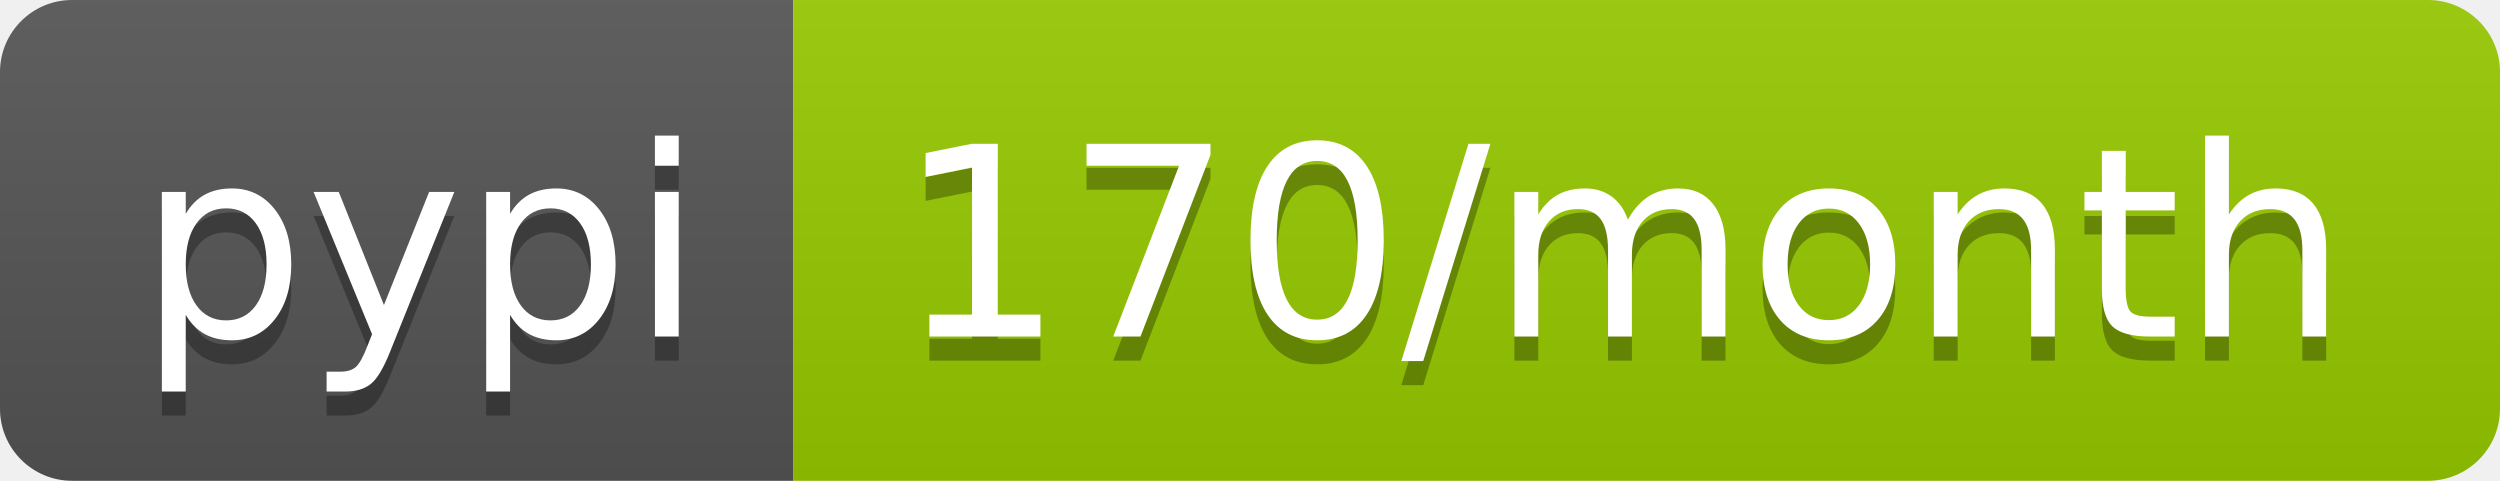
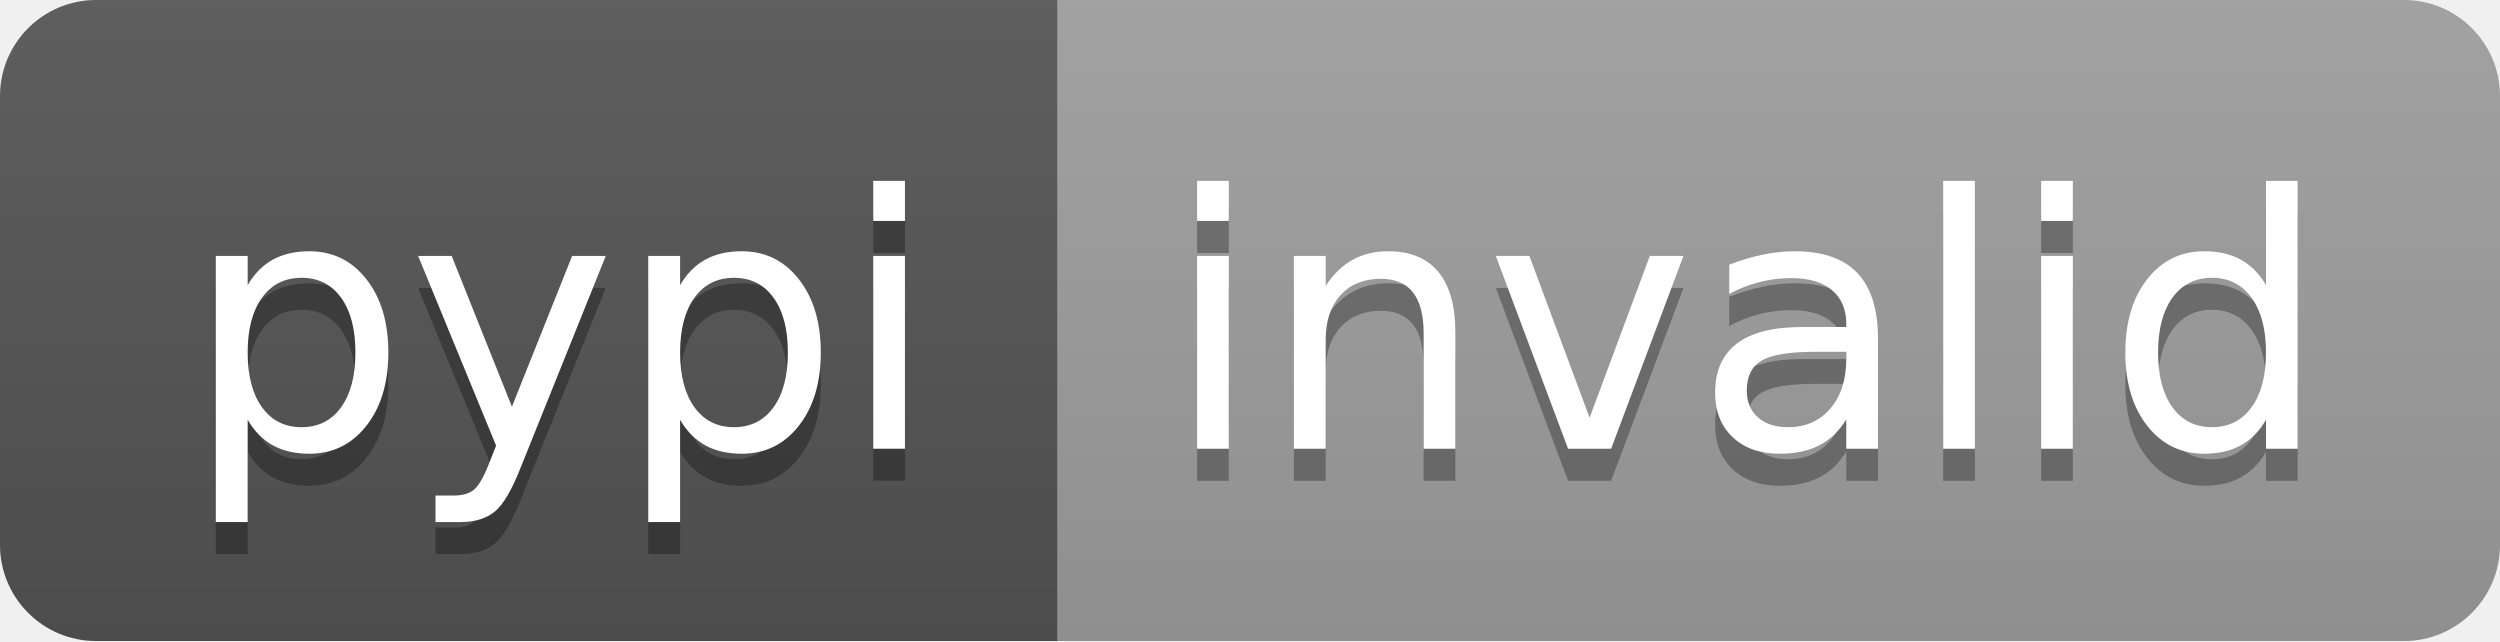
- <svg xmlns="http://www.w3.org/2000/svg" width="104" height="20" role="img" aria-label="pypi: 170/month">
+ <svg xmlns="http://www.w3.org/2000/svg" width="78" height="20" role="img" aria-label="pypi: invalid">
  <linearGradient id="s" x2="0" y2="100%">
    <stop offset="0" stop-color="#bbb" stop-opacity=".1" />
    <stop offset="1" stop-opacity=".1" />
  </linearGradient>
  <clipPath id="r">
-     <rect width="104" height="20" rx="3" fill="#fff" />
+     <rect width="78" height="20" rx="3" fill="#fff" />
  </clipPath>
  <g clip-path="url(#r)">
    <rect width="33" height="20" fill="#555" />
-     <rect x="33" width="71" height="20" fill="#97ca00" />
-     <rect width="104" height="20" fill="url(#s)" />
+     <rect x="33" width="45" height="20" fill="#9f9f9f" />
+     <rect width="78" height="20" fill="url(#s)" />
  </g>
  <g fill="#fff" text-anchor="middle" font-family="Verdana,Geneva,DejaVu Sans,sans-serif" text-rendering="geometricPrecision" font-size="110">
    <text aria-hidden="true" x="175" y="150" fill="#010101" fill-opacity=".3" transform="scale(.1)" textLength="230">pypi</text>
    <text x="175" y="140" transform="scale(.1)" fill="#fff" textLength="230">pypi</text>
-     <text aria-hidden="true" x="675" y="150" fill="#010101" fill-opacity=".3" transform="scale(.1)" textLength="610">170/month</text>
-     <text x="675" y="140" transform="scale(.1)" fill="#fff" textLength="610">170/month</text>
+     <text aria-hidden="true" x="545" y="150" fill="#010101" fill-opacity=".3" transform="scale(.1)" textLength="350">invalid</text>
+     <text x="545" y="140" transform="scale(.1)" fill="#fff" textLength="350">invalid</text>
  </g>
</svg>
